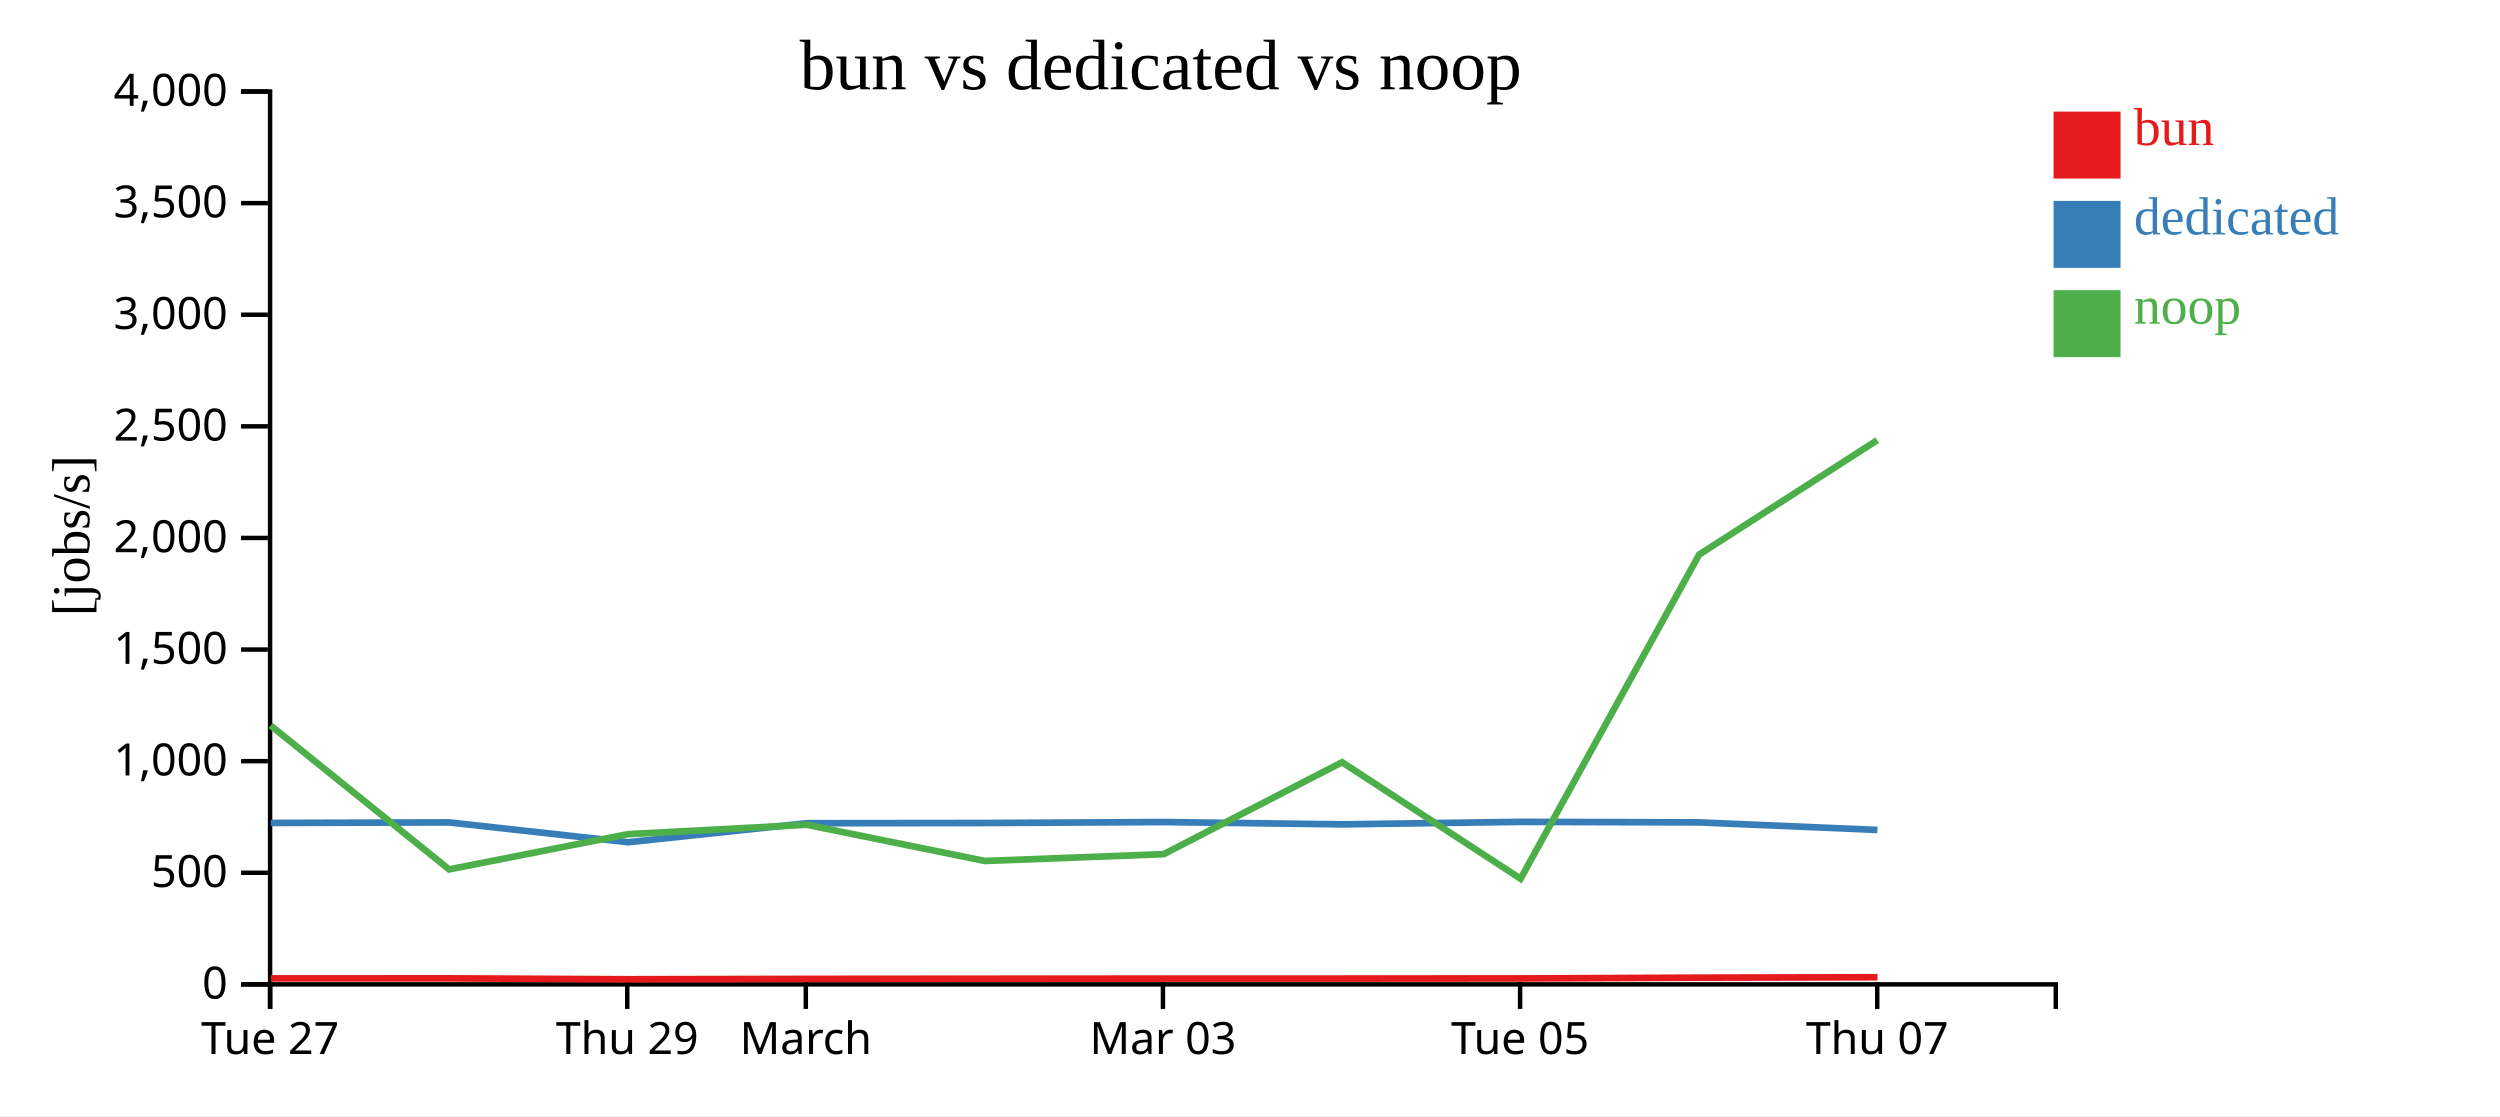
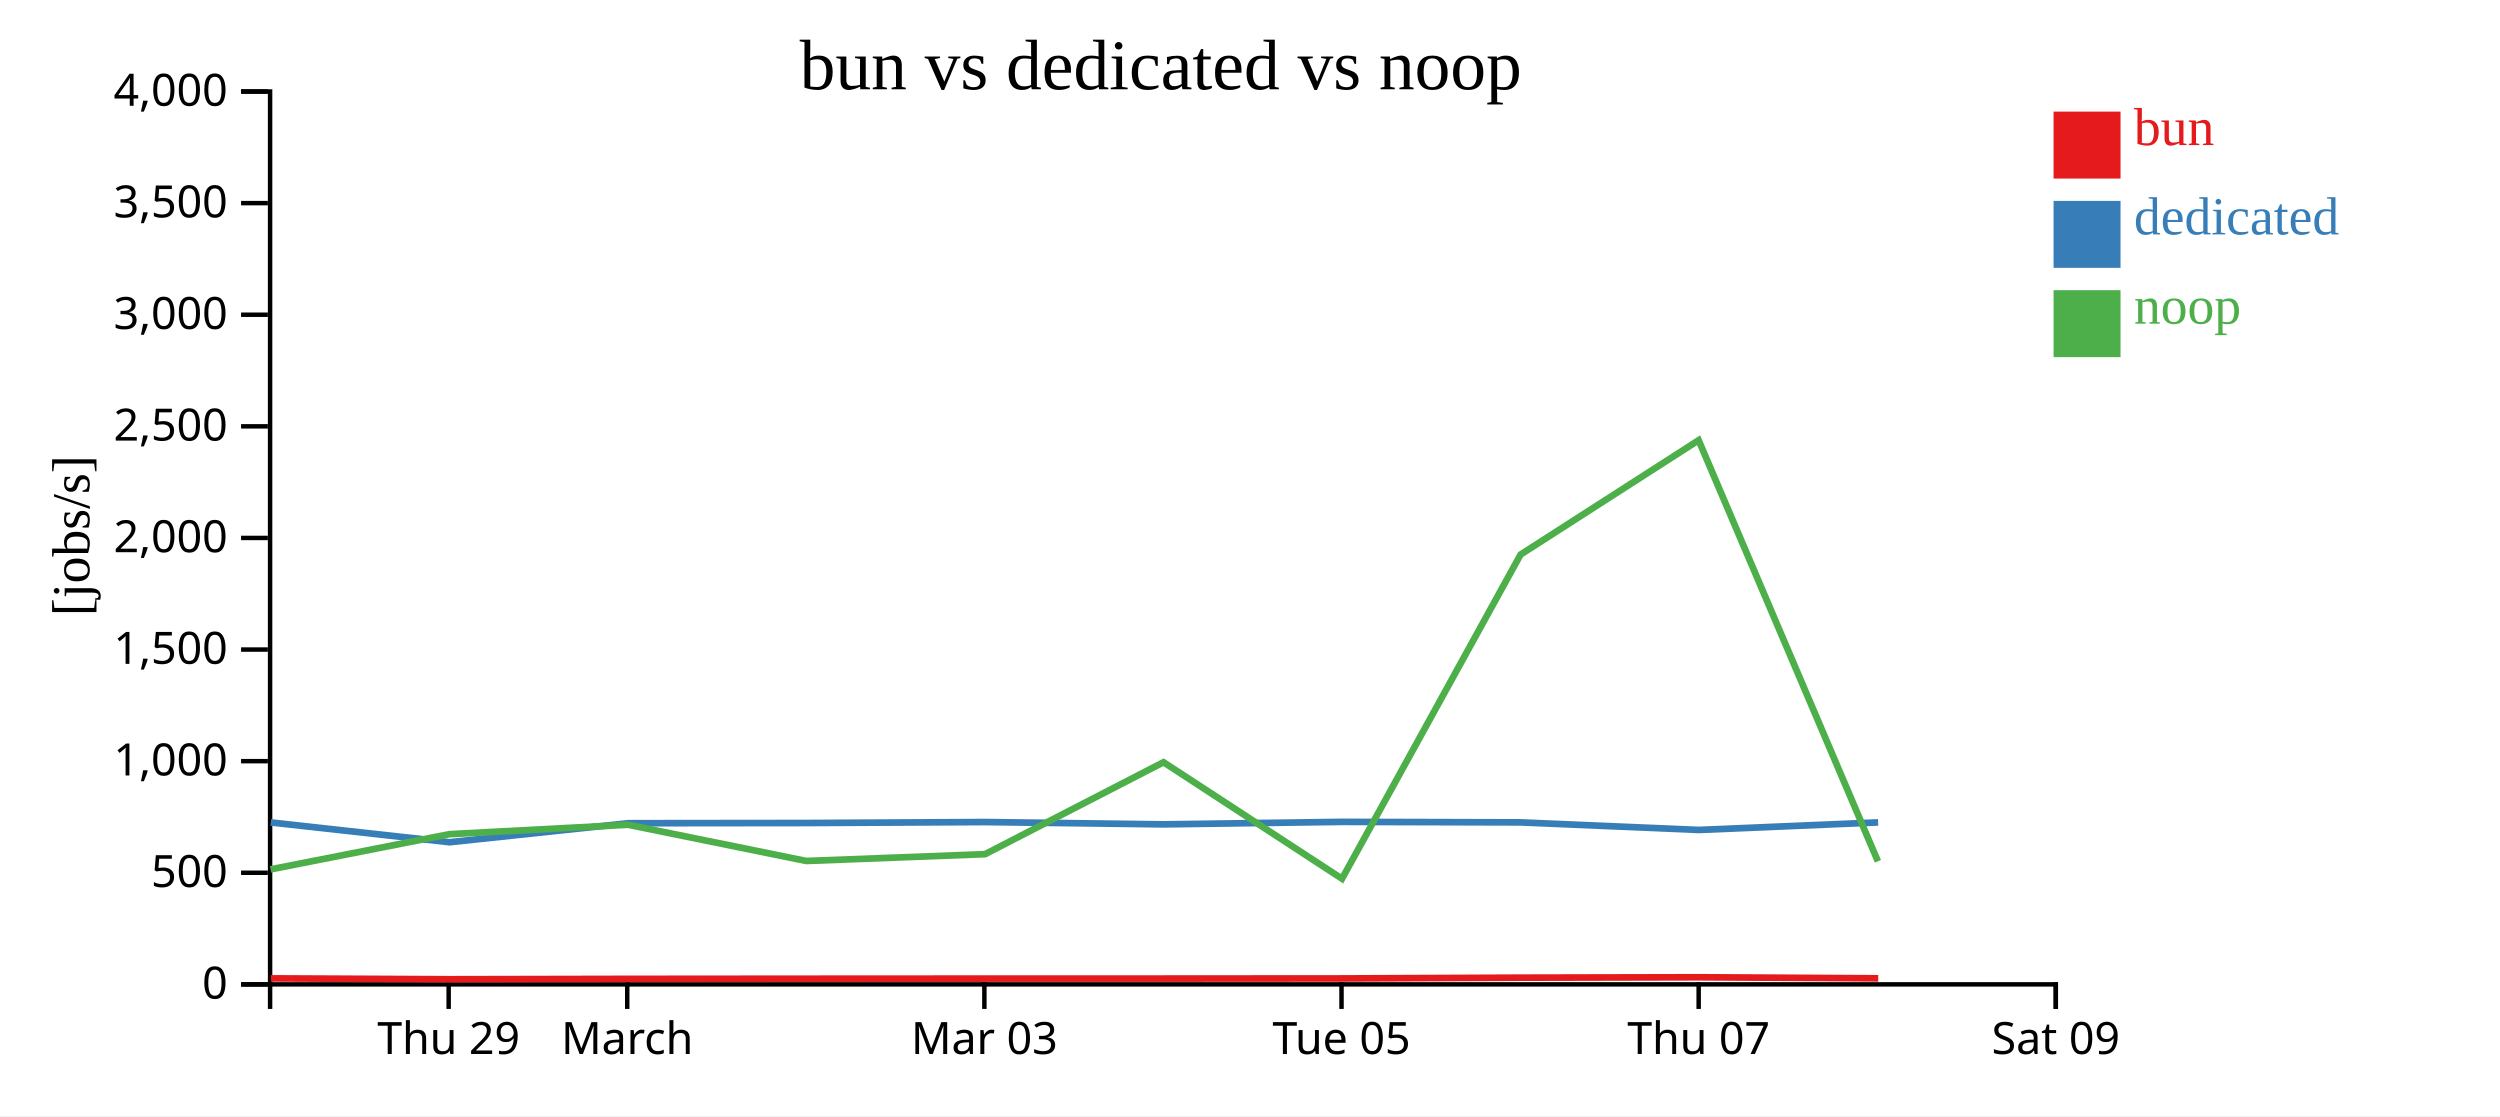
<svg xmlns="http://www.w3.org/2000/svg" width="560" height="250">
  <rect width="100%" height="100%" fill="white" />
  <g transform="translate(60,20)">
    <g transform="translate(0,200)" fill="none" font-size="10" font-family="sans-serif" text-anchor="middle">
      <path class="domain" stroke="currentColor" d="M0.5,6V0.5H400.5V6" />
-       <g class="tick" opacity="1" transform="translate(0.5,0)">
+       <g class="tick" opacity="1" transform="translate(40.5,0)">
        <line stroke="currentColor" y2="6" />
-         <text fill="currentColor" y="9" dy="0.71em">Tue 27</text>
+         <text fill="currentColor" y="9" dy="0.71em">Thu 29</text>
      </g>
      <g class="tick" opacity="1" transform="translate(80.5,0)">
        <line stroke="currentColor" y2="6" />
-         <text fill="currentColor" y="9" dy="0.71em">Thu 29</text>
-       </g>
-       <g class="tick" opacity="1" transform="translate(120.5,0)">
-         <line stroke="currentColor" y2="6" />
        <text fill="currentColor" y="9" dy="0.71em">March</text>
      </g>
-       <g class="tick" opacity="1" transform="translate(200.5,0)">
+       <g class="tick" opacity="1" transform="translate(160.5,0)">
        <line stroke="currentColor" y2="6" />
        <text fill="currentColor" y="9" dy="0.71em">Mar 03</text>
      </g>
-       <g class="tick" opacity="1" transform="translate(280.5,0)">
+       <g class="tick" opacity="1" transform="translate(240.5,0)">
        <line stroke="currentColor" y2="6" />
        <text fill="currentColor" y="9" dy="0.71em">Tue 05</text>
      </g>
-       <g class="tick" opacity="1" transform="translate(360.5,0)">
+       <g class="tick" opacity="1" transform="translate(320.5,0)">
        <line stroke="currentColor" y2="6" />
        <text fill="currentColor" y="9" dy="0.71em">Thu 07</text>
+       </g>
+       <g class="tick" opacity="1" transform="translate(400.5,0)">
+         <line stroke="currentColor" y2="6" />
+         <text fill="currentColor" y="9" dy="0.71em">Sat 09</text>
      </g>
    </g>
    <g fill="none" font-size="10" font-family="sans-serif" text-anchor="end">
      <path class="domain" stroke="currentColor" d="M-6,200.5H0.5V0.5H-6" />
      <g class="tick" opacity="1" transform="translate(0,200.5)">
        <line stroke="currentColor" x2="-6" />
        <text fill="currentColor" x="-9" dy="0.32em">0</text>
      </g>
      <g class="tick" opacity="1" transform="translate(0,175.5)">
        <line stroke="currentColor" x2="-6" />
        <text fill="currentColor" x="-9" dy="0.32em">500</text>
      </g>
      <g class="tick" opacity="1" transform="translate(0,150.5)">
        <line stroke="currentColor" x2="-6" />
        <text fill="currentColor" x="-9" dy="0.32em">1,000</text>
      </g>
      <g class="tick" opacity="1" transform="translate(0,125.5)">
        <line stroke="currentColor" x2="-6" />
        <text fill="currentColor" x="-9" dy="0.32em">1,500</text>
      </g>
      <g class="tick" opacity="1" transform="translate(0,100.5)">
        <line stroke="currentColor" x2="-6" />
        <text fill="currentColor" x="-9" dy="0.32em">2,000</text>
      </g>
      <g class="tick" opacity="1" transform="translate(0,75.5)">
        <line stroke="currentColor" x2="-6" />
        <text fill="currentColor" x="-9" dy="0.32em">2,500</text>
      </g>
      <g class="tick" opacity="1" transform="translate(0,50.5)">
        <line stroke="currentColor" x2="-6" />
        <text fill="currentColor" x="-9" dy="0.32em">3,000</text>
      </g>
      <g class="tick" opacity="1" transform="translate(0,25.5)">
        <line stroke="currentColor" x2="-6" />
        <text fill="currentColor" x="-9" dy="0.32em">3,500</text>
      </g>
      <g class="tick" opacity="1" transform="translate(0,0.5)">
        <line stroke="currentColor" x2="-6" />
        <text fill="currentColor" x="-9" dy="0.32em">4,000</text>
      </g>
    </g>
    <text text-anchor="middle" style="font-size: 12px" transform="rotate(-90)" y="-40" x="-100">[jobs/s]</text>
    <text text-anchor="middle" style="font-size: 16px" y="0" x="200">bun vs dedicated vs noop</text>
-     <path class="line" fill="none" stroke="#e41a1c" stroke-width="1.5" d="M0.688,199.161L40.673,199.155L80.741,199.355L120.766,199.27L160.673,199.234L200.736,199.21L240.703,199.202L280.684,199.172L320.673,198.999L360.557,198.907" />
-     <path class="line" fill="none" stroke="#377eb8" stroke-width="1.5" d="M0.656,164.338L40.641,164.221L80.696,168.661L120.73,164.402L160.639,164.355L200.704,164.14L240.67,164.656L280.653,164.098L320.648,164.215L360.534,165.908" />
-     <path class="line" fill="none" stroke="#4daf4a" stroke-width="1.5" d="M0.61,142.513L40.597,174.742L80.647,166.855L120.684,164.744L160.594,172.858L200.658,171.332L240.625,150.739L280.611,176.834L320.61,104.221L360.492,78.611" />
+     <path class="line" fill="none" stroke="#e41a1c" stroke-width="1.5" d="M0.673,199.155L40.741,199.355L80.766,199.27L120.673,199.234L160.736,199.21L200.703,199.202L240.684,199.172L280.673,198.999L320.557,198.907L360.725,199.144" />
+     <path class="line" fill="none" stroke="#377eb8" stroke-width="1.5" d="M0.641,164.221L40.696,168.661L80.73,164.402L120.639,164.355L160.704,164.14L200.67,164.656L240.653,164.098L280.648,164.215L320.534,165.908L360.695,164.218" />
+     <path class="line" fill="none" stroke="#4daf4a" stroke-width="1.5" d="M0.597,174.742L40.647,166.855L80.684,164.744L120.594,172.858L160.658,171.332L200.625,150.739L240.611,176.834L280.61,104.221L320.492,78.611L360.65,172.936" />
    <rect class="dot" x="400" y="5" width="15" height="15" style="fill: #e41a1c;" />
    <rect class="dot" x="400" y="25" width="15" height="15" style="fill: #377eb8;" />
    <rect class="dot" x="400" y="45" width="15" height="15" style="fill: #4daf4a;" />
    <text class="label" x="418" y="12.5" style="fill: #e41a1c; alignment-baseline: middle;" text-anchor="left">bun</text>
    <text class="label" x="418" y="32.5" style="fill: #377eb8; alignment-baseline: middle;" text-anchor="left">dedicated</text>
    <text class="label" x="418" y="52.5" style="fill: #4daf4a; alignment-baseline: middle;" text-anchor="left">noop</text>
  </g>
</svg>
